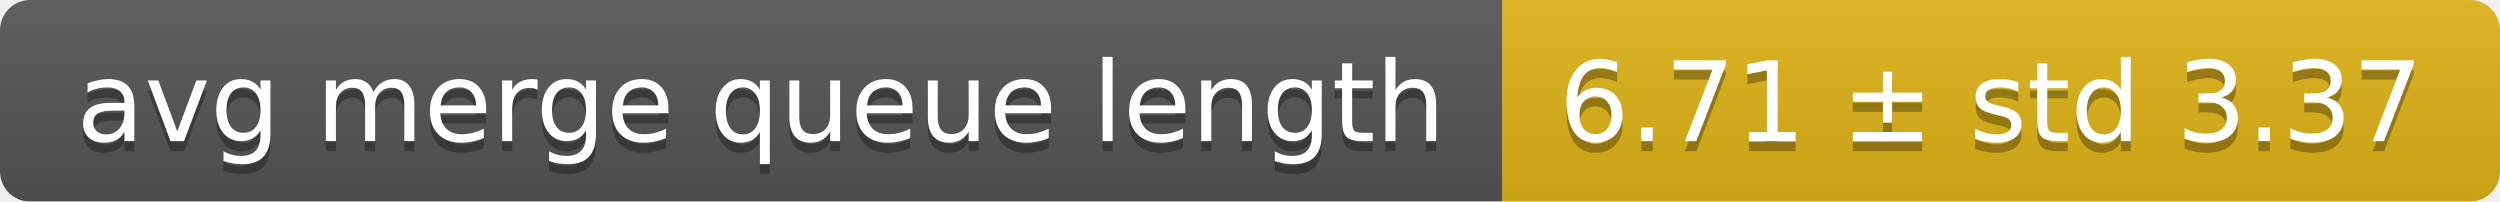
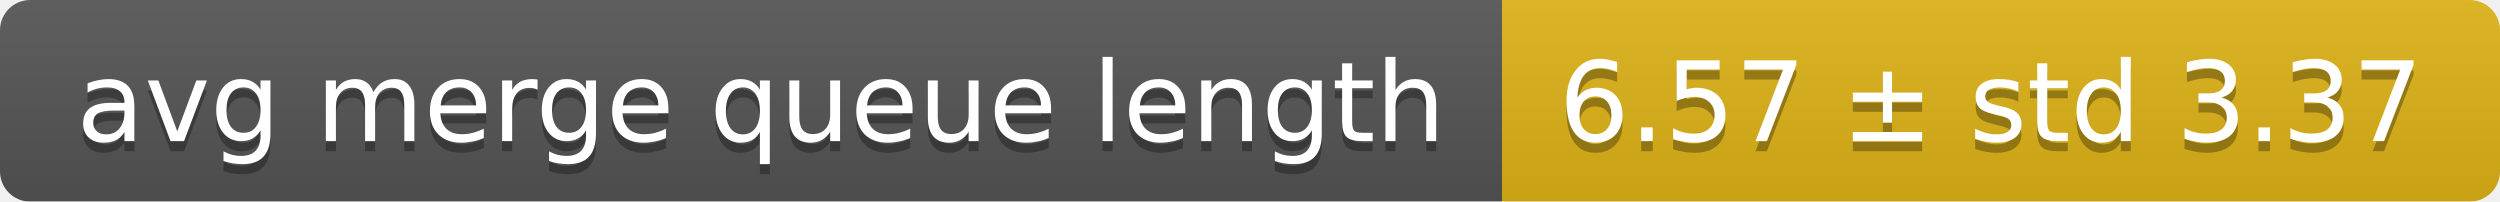
<svg xmlns="http://www.w3.org/2000/svg" width="248" height="20">
  <linearGradient id="smooth" x2="0" y2="100%">
    <stop offset="0" stop-color="#bbb" stop-opacity=".1" />
    <stop offset="1" stop-opacity=".1" />
  </linearGradient>
  <mask id="round">
    <rect width="248" height="20" rx="3" fill="#fff" />
  </mask>
  <g mask="url(#round)">
    <rect width="149" height="20" fill="#555" />
    <rect x="149" width="99" height="20" fill="#dfb317" />
    <rect width="248" height="20" fill="url(#smooth)" />
  </g>
  <g fill="#fff" text-anchor="middle" font-family="DejaVu Sans,Verdana,Geneva,sans-serif" font-size="11">
    <text x="75.5" y="15" fill="#010101" fill-opacity=".3">avg merge queue length</text>
    <text x="75.5" y="14">avg merge queue length</text>
-     <text x="197.5" y="15" fill="#010101" fill-opacity=".3">6.71 ± std 3.37</text>
-     <text x="197.5" y="14">6.71 ± std 3.37</text>
+     <text x="197.5" y="15" fill="#010101" fill-opacity=".3">6.57 ± std 3.37</text>
+     <text x="197.5" y="14">6.57 ± std 3.37</text>
  </g>
</svg>
